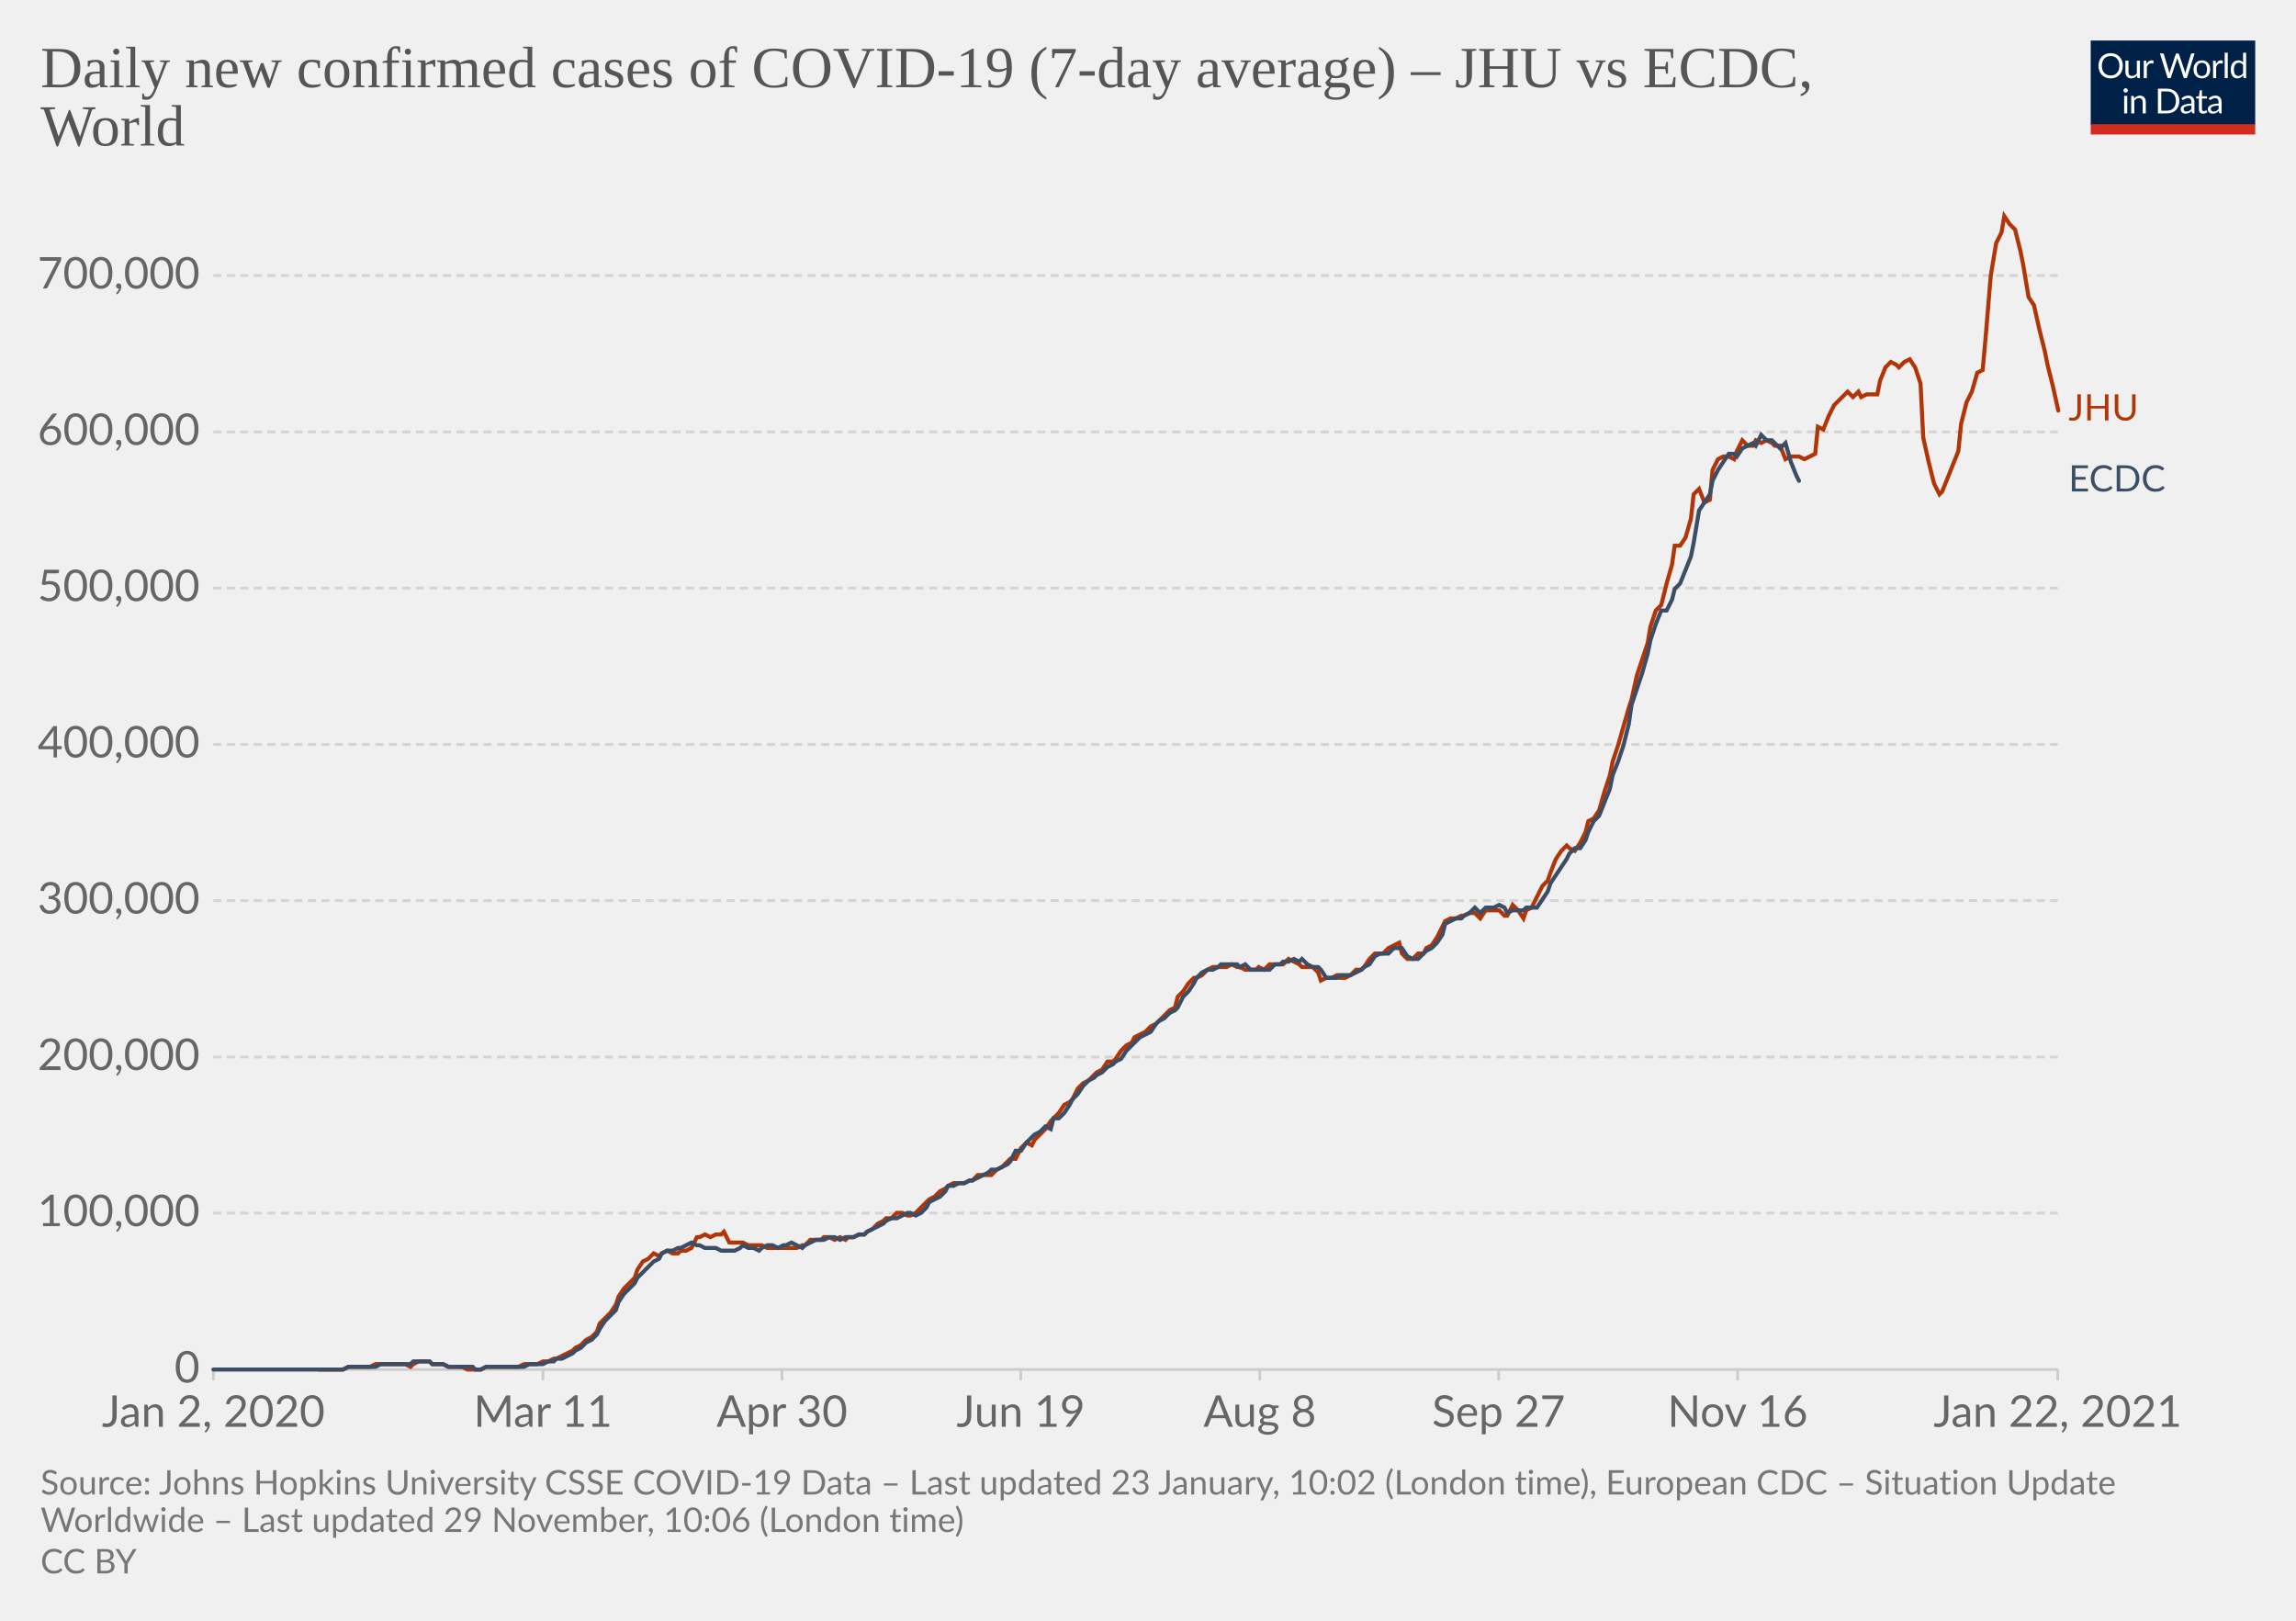
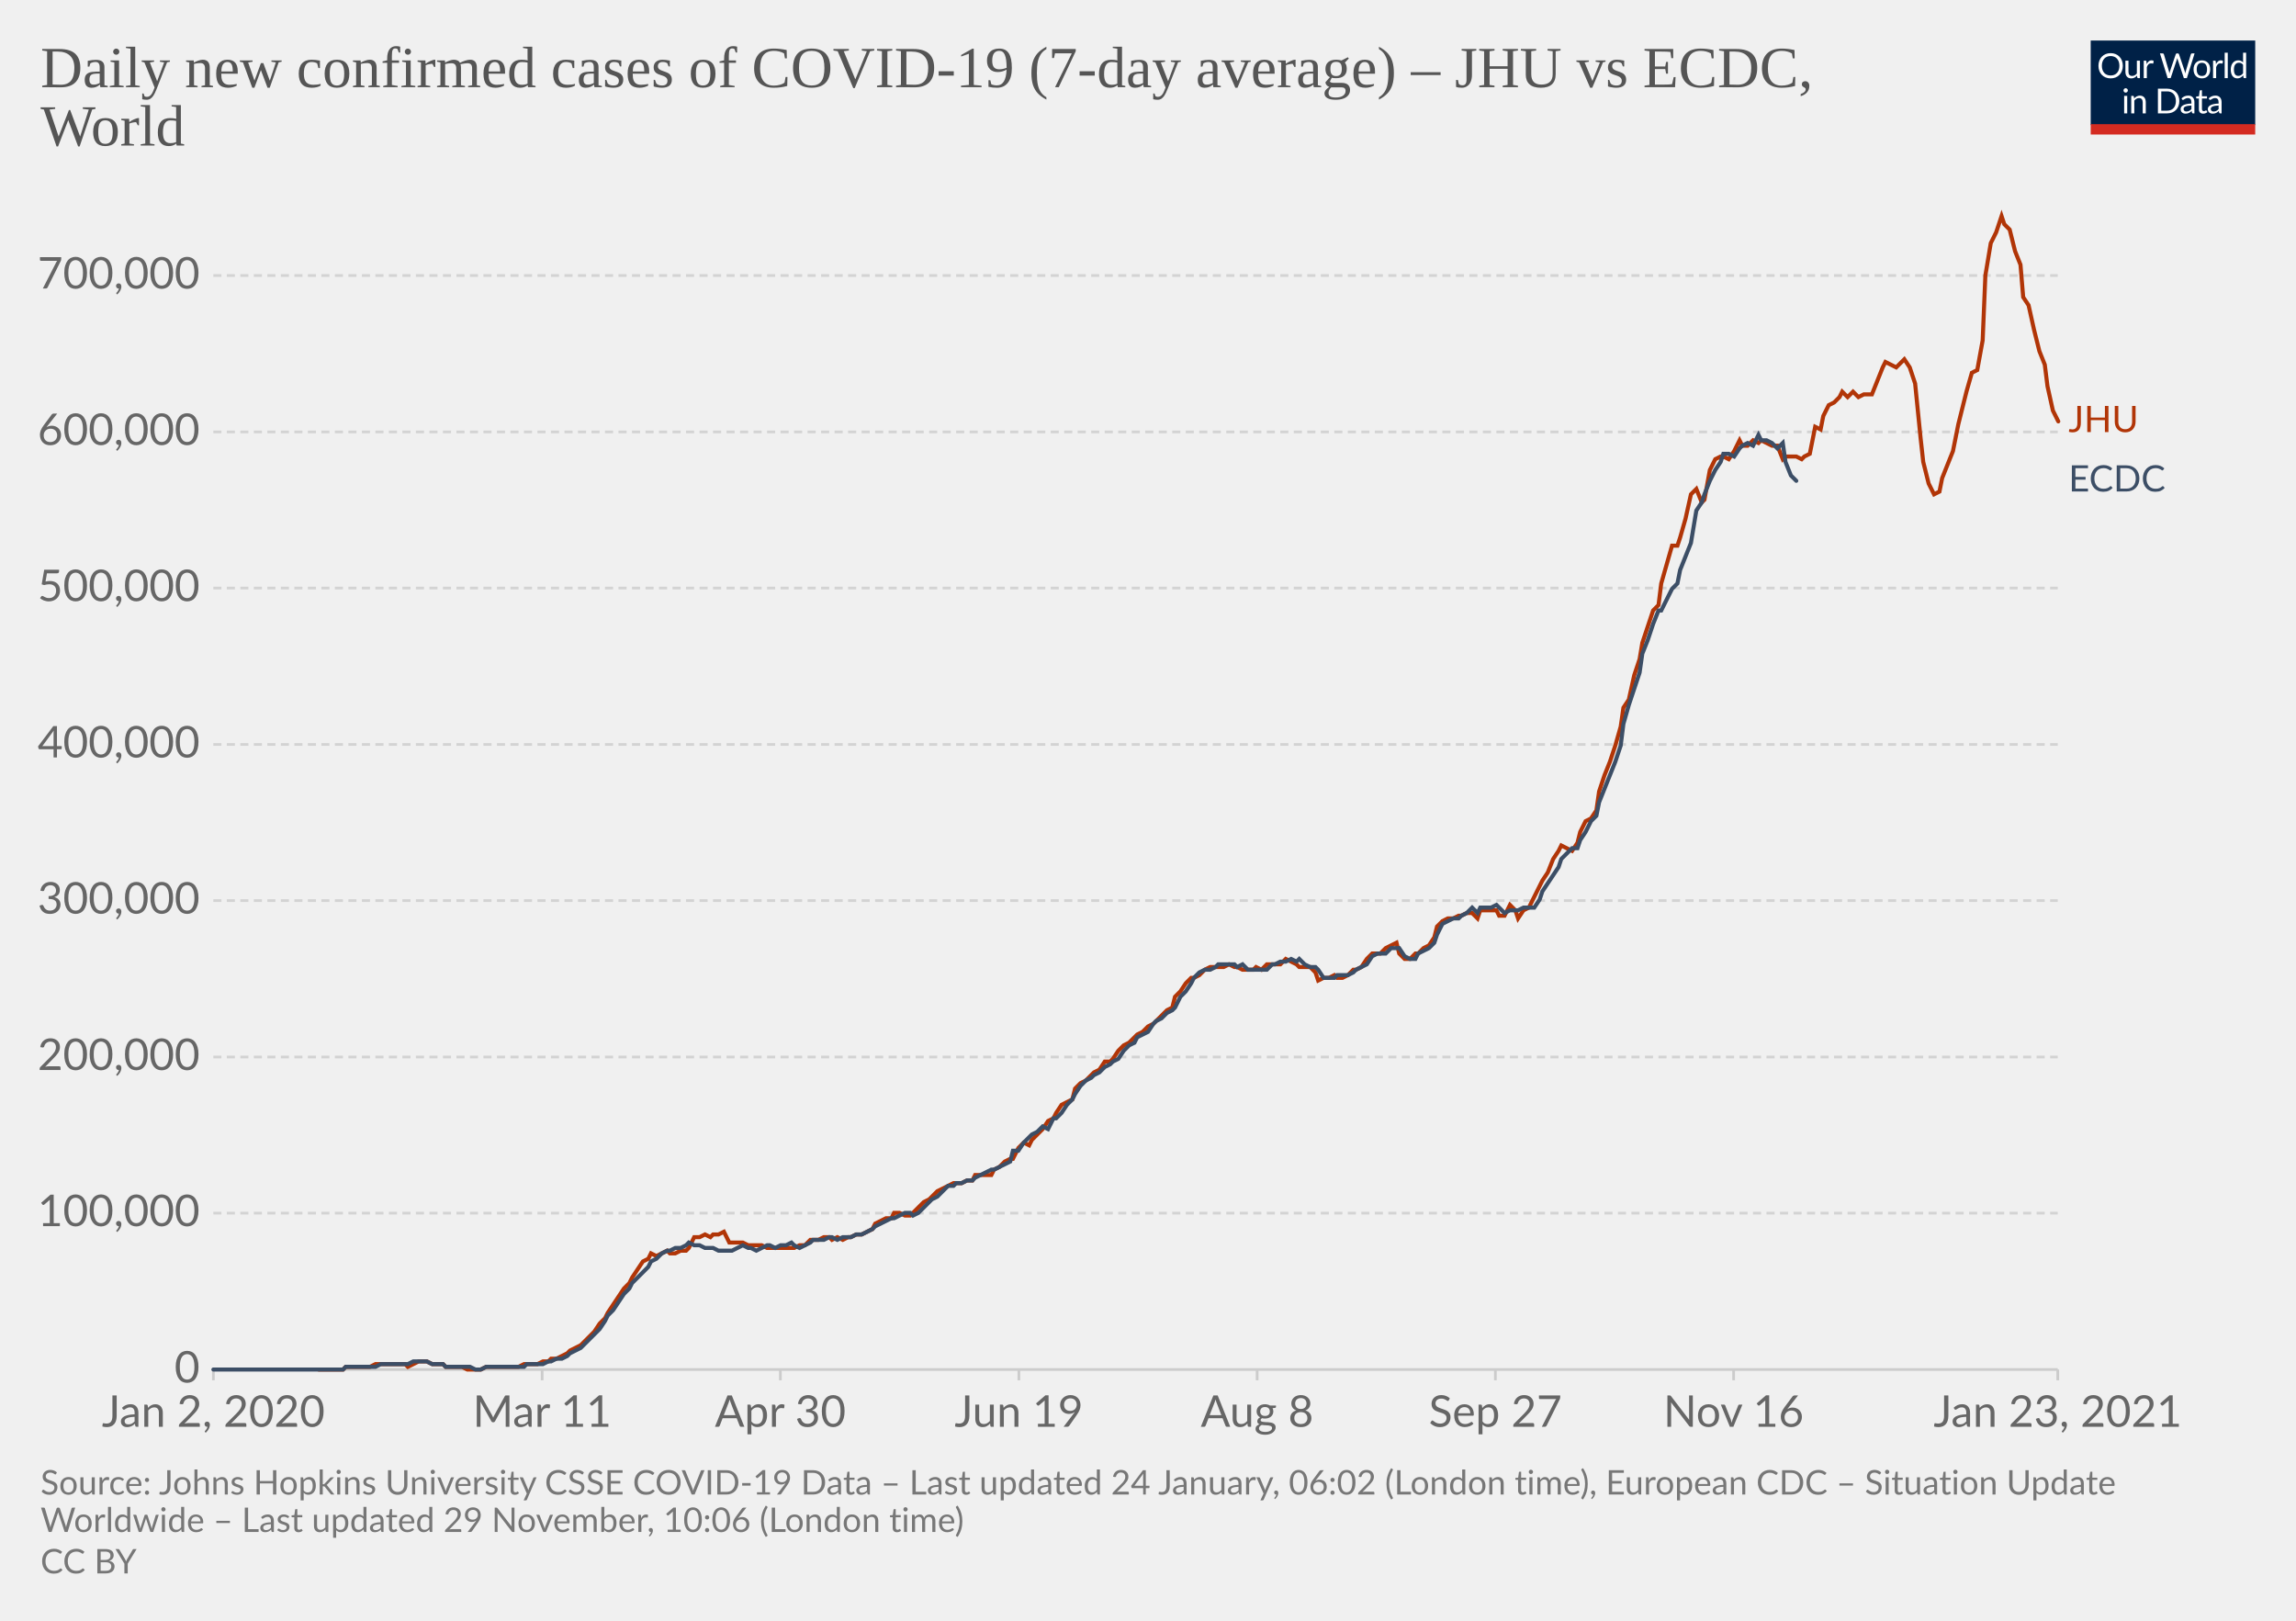
<svg xmlns="http://www.w3.org/2000/svg" version="1.1" style="background-color:#fff;-webkit-font-smoothing:antialiased" width="850" height="600" viewBox="0 0 850 600" font-family="Lato,'Helvetica Neue',Helvetica,Arial,sans-serif" font-size="18" text-rendering="optimizeLegibility">
  <g class="HeaderView">
    <g transform="matrix(.29 0 0 .29 774 15)">
      <svg width="210" height="120" viewBox="0 0 210 120" fill="none">
        <g clip-path="url(#clip0)">
          <path d="M0 0h210v107.89H0V0z" fill="#002147" />
          <path d="M40.98 32.25c0 2.36-.38 4.53-1.12 6.51a14.26 14.26 0 01-8.1 8.4c-1.9.78-4.02 1.17-6.34 1.17a16.6 16.6 0 01-6.33-1.17 14.31 14.31 0 01-8.08-8.4 18.29 18.29 0 01-1.12-6.51c0-2.36.38-4.53 1.12-6.5.75-1.97 1.8-3.67 3.17-5.1a14.32 14.32 0 014.9-3.34c1.92-.8 4.03-1.19 6.34-1.19 2.32 0 4.43.4 6.34 1.19 1.92.8 3.56 1.9 4.93 3.34a14.87 14.87 0 013.17 5.1 18.1 18.1 0 011.12 6.5zm-4.38 0c0-1.94-.26-3.68-.8-5.22a10.91 10.91 0 00-2.24-3.89 9.68 9.68 0 00-3.52-2.46 11.95 11.95 0 00-4.62-.86c-1.68 0-3.21.28-4.6.86a9.88 9.88 0 00-3.54 2.46 10.91 10.91 0 00-2.24 3.9c-.53 1.53-.8 3.27-.8 5.2 0 1.94.27 3.68.8 5.22a11.17 11.17 0 002.24 3.9 10.01 10.01 0 003.55 2.44c1.38.56 2.9.83 4.6.83s3.24-.27 4.61-.83a9.8 9.8 0 003.52-2.44 11.17 11.17 0 002.25-3.9c.53-1.54.8-3.28.8-5.21zm26.22-6.54V48H60.5c-.56 0-.9-.27-1.05-.81l-.31-2.4a12.45 12.45 0 01-3.26 2.6c-1.2.64-2.58.96-4.13.96-1.22 0-2.3-.2-3.24-.6a6.52 6.52 0 01-2.33-1.7 7.37 7.37 0 01-1.43-2.67c-.3-1.04-.46-2.2-.46-3.45V25.7h3.91v14.22c0 1.68.38 2.99 1.15 3.91.77.93 1.96 1.39 3.54 1.39 1.16 0 2.24-.27 3.23-.82a10.42 10.42 0 002.8-2.28V25.7h3.91zm8.61 4.47a9.94 9.94 0 012.6-3.56 5.64 5.64 0 013.76-1.3c.47 0 .92.05 1.34.15.44.1.83.27 1.17.49l-.3 2.92c-.09.37-.3.55-.66.55-.2 0-.5-.04-.9-.13a6.21 6.21 0 00-3.24.18 4.23 4.23 0 00-1.47.92c-.42.4-.81.9-1.17 1.5-.33.58-.64 1.26-.92 2.02V48H67.7V25.71h2.25c.42 0 .72.08.88.25.16.16.27.44.33.83l.26 3.39zm61.16-13.7L122.75 48h-3.82l-7.99-24.05a21.95 21.95 0 01-.42-1.58 38.36 38.36 0 01-.44 1.58L102.05 48h-3.83L88.4 16.47h3.54c.38 0 .7.1.95.29.26.2.43.43.5.73l6.52 21.9.28 1.28.29 1.46.3-1.46.38-1.27 7.41-21.91c.1-.25.26-.48.51-.69.27-.22.58-.33.95-.33h1.23c.38 0 .69.1.92.29a1.77 1.77 0 01.53.73l7.4 21.9a28.4 28.4 0 01.68 2.62 29.52 29.52 0 01.52-2.61l6.54-21.91a1.31 1.31 0 01.48-.7c.27-.21.58-.32.95-.32h3.32zm9.35 8.88c1.63 0 3.1.27 4.4.82a9.43 9.43 0 015.46 5.94c.5 1.4.74 2.98.74 4.73 0 1.76-.25 3.34-.74 4.75a9.43 9.43 0 01-5.46 5.92c-1.3.52-2.77.79-4.4.79-1.64 0-3.12-.27-4.44-.8a9.42 9.42 0 01-3.35-2.3c-.92-1-1.63-2.2-2.13-3.61-.49-1.41-.73-3-.73-4.75s.24-3.33.73-4.73c.5-1.43 1.2-2.64 2.13-3.63a9.4 9.4 0 013.35-2.31c1.32-.55 2.8-.82 4.44-.82zm0 19.89c2.2 0 3.84-.73 4.93-2.2 1.08-1.48 1.63-3.54 1.63-6.18 0-2.66-.55-4.72-1.63-6.2-1.09-1.49-2.73-2.23-4.93-2.23-1.12 0-2.09.2-2.93.57a5.71 5.71 0 00-2.06 1.65 7.5 7.5 0 00-1.24 2.67c-.26 1.04-.4 2.22-.4 3.54 0 2.64.55 4.7 1.64 6.18 1.1 1.47 2.76 2.2 4.99 2.2zm17.97-15.07a9.94 9.94 0 012.6-3.56 5.64 5.64 0 013.76-1.3c.47 0 .91.05 1.34.15.44.1.83.27 1.16.49l-.28 2.92c-.09.37-.31.55-.66.55-.2 0-.5-.04-.9-.13a6.2 6.2 0 00-3.24.18 4.23 4.23 0 00-1.47.92c-.43.4-.82.9-1.17 1.5a13.1 13.1 0 00-.92 2.02V48h-3.94V25.71h2.24c.43 0 .72.08.88.25.17.16.28.44.33.83l.27 3.39zm15.04-14.59V48h-3.92V15.6h3.92zm19.55 15.43a6.22 6.22 0 00-2.38-2.05 6.7 6.7 0 00-2.86-.6c-2.07 0-3.66.75-4.77 2.23-1.12 1.48-1.68 3.6-1.68 6.33 0 1.46.13 2.7.38 3.74a7.29 7.29 0 001.1 2.56 4.35 4.35 0 001.78 1.45c.7.3 1.5.46 2.4.46 1.29 0 2.41-.3 3.36-.88a9.6 9.6 0 002.67-2.49V31.02zm3.91-15.43V48h-2.33c-.56 0-.9-.27-1.06-.81l-.35-2.71a12.13 12.13 0 01-3.25 2.77 8.28 8.28 0 01-4.23 1.06 7.31 7.31 0 01-6.14-2.9c-.73-.96-1.3-2.15-1.69-3.57a18.35 18.35 0 01.07-9.48 11.29 11.29 0 011.89-3.7 8.7 8.7 0 017.06-3.34 7.96 7.96 0 016.12 2.62V15.59h3.91zM46.61 70.71V93H42.7V70.71h3.91zm.84-7c0 .39-.08.75-.24 1.09a2.81 2.81 0 01-1.52 1.47 2.67 2.67 0 01-2.16 0 2.9 2.9 0 01-1.45-1.47 2.67 2.67 0 010-2.16c.15-.35.35-.65.6-.9.25-.27.53-.47.85-.62a2.67 2.67 0 012.16 0c.35.15.65.35.9.62.27.25.47.55.62.9.16.34.24.7.24 1.08zm7.97 10.24c.49-.54 1-1.04 1.54-1.48a9.85 9.85 0 013.66-1.84 8.96 8.96 0 015.43.35c.94.4 1.72.97 2.33 1.71a7.36 7.36 0 011.43 2.67c.32 1.04.49 2.19.49 3.45V93h-3.94V78.81c0-1.69-.4-3-1.17-3.92-.76-.93-1.93-1.4-3.5-1.4a6.6 6.6 0 00-3.25.83c-1 .56-1.92 1.31-2.77 2.27V93h-3.94V70.71h2.35c.56 0 .9.28 1.04.82l.3 2.42zm57.7 3.3c0 2.36-.37 4.5-1.11 6.44a14.3 14.3 0 01-3.17 4.98 14.1 14.1 0 01-4.93 3.2c-1.9.76-4.02 1.13-6.33 1.13H85.8V61.47h11.77c2.31 0 4.42.39 6.33 1.15a13.8 13.8 0 018.1 8.18 17.75 17.75 0 011.12 6.45zm-4.37 0c0-1.94-.26-3.67-.8-5.2a10.94 10.94 0 00-2.23-3.87 9.57 9.57 0 00-3.53-2.42 12.23 12.23 0 00-4.61-.83h-7.5v24.62h7.5c1.7 0 3.24-.28 4.61-.84a9.7 9.7 0 003.53-2.4 10.94 10.94 0 002.24-3.87c.53-1.53.8-3.26.8-5.2zm19.8 5.72c-1.8.06-3.34.2-4.62.44-1.26.22-2.3.51-3.1.88-.8.36-1.37.8-1.74 1.3-.35.5-.53 1.05-.53 1.67 0 .58.1 1.1.3 1.52a3 3 0 00.76 1.05c.34.27.73.46 1.17.6a6.13 6.13 0 001.45.17 7.28 7.28 0 003.5-.81 11.95 11.95 0 002.82-2.2v-4.62zm-12.65-9.11a12.73 12.73 0 013.98-2.66c1.43-.59 3-.88 4.73-.88 1.25 0 2.36.2 3.33.61a6.81 6.81 0 013.94 4.38c.33 1.04.5 2.19.5 3.43V93h-1.74a1.8 1.8 0 01-.88-.18c-.2-.13-.36-.38-.48-.74l-.44-2.12-1.72 1.46a9.48 9.48 0 01-3.74 1.7c-.69.15-1.46.23-2.3.23-.87 0-1.69-.12-2.45-.35a5.34 5.34 0 01-3.34-2.93 6.64 6.64 0 01-.49-2.64c0-.88.25-1.72.73-2.53a6.33 6.33 0 012.35-2.17c1.09-.63 2.5-1.15 4.25-1.54 1.75-.41 3.89-.65 6.42-.7v-1.75c0-1.73-.37-3.03-1.12-3.91-.75-.9-1.84-1.34-3.28-1.34-.97 0-1.78.12-2.44.37-.64.23-1.2.5-1.7.81l-1.23.82c-.33.23-.67.35-1 .35-.27 0-.5-.07-.69-.2a2.1 2.1 0 01-.48-.53l-.7-1.25zm27.67 19.5c-1.76 0-3.12-.5-4.07-1.48-.94-.98-1.41-2.4-1.41-4.25V74h-2.68a.9.9 0 01-.6-.2c-.16-.14-.24-.36-.24-.66v-1.56l3.65-.46.9-6.89a.9.9 0 01.29-.52.88.88 0 01.62-.22H142v7.67h6.44V74H142v13.38c0 .94.22 1.63.68 2.09.45.45 1.04.68 1.76.68a3.21 3.21 0 001.85-.53l.55-.35c.16-.12.3-.18.41-.18.2 0 .4.13.55.38l1.15 1.87a7.45 7.45 0 01-2.44 1.5 8.53 8.53 0 01-2.95.52zm19.68-10.4c-1.8.07-3.34.21-4.62.45-1.26.22-2.3.51-3.1.88-.8.36-1.37.8-1.74 1.3-.35.5-.53 1.05-.53 1.67 0 .58.1 1.1.3 1.52a2.9 2.9 0 00.76 1.05c.34.27.73.46 1.17.6a6.13 6.13 0 001.45.17 7.3 7.3 0 003.5-.81 12.04 12.04 0 002.82-2.2v-4.62zm-12.65-9.1a12.72 12.72 0 013.99-2.66c1.42-.59 3-.88 4.72-.88 1.25 0 2.36.2 3.33.61a6.81 6.81 0 013.94 4.38c.33 1.04.5 2.19.5 3.43V93h-1.74a1.8 1.8 0 01-.88-.18c-.2-.13-.36-.38-.48-.74l-.44-2.12-1.72 1.46a9.48 9.48 0 01-3.74 1.7c-.69.15-1.46.23-2.3.23-.87 0-1.69-.12-2.45-.35a5.33 5.33 0 01-3.34-2.93 6.62 6.62 0 01-.49-2.64c0-.88.25-1.72.73-2.53a6.33 6.33 0 012.35-2.17c1.09-.63 2.5-1.15 4.25-1.54a31.2 31.2 0 016.42-.7v-1.75c0-1.73-.37-3.03-1.12-3.91-.75-.9-1.84-1.34-3.28-1.34-.97 0-1.78.12-2.44.37-.64.23-1.2.5-1.7.81l-1.22.82c-.34.23-.68.35-1.02.35-.26 0-.49-.07-.68-.2a1.88 1.88 0 01-.48-.53l-.7-1.25zM40.98 32.25c0 2.36-.38 4.53-1.12 6.51a14.26 14.26 0 01-8.1 8.4c-1.9.78-4.02 1.17-6.34 1.17a16.6 16.6 0 01-6.33-1.17 14.31 14.31 0 01-8.08-8.4 18.29 18.29 0 01-1.12-6.51c0-2.36.38-4.53 1.12-6.5.75-1.97 1.8-3.67 3.17-5.1a14.32 14.32 0 014.9-3.34c1.92-.8 4.03-1.19 6.34-1.19 2.32 0 4.43.4 6.34 1.19 1.92.8 3.56 1.9 4.93 3.34a14.87 14.87 0 013.17 5.1 18.1 18.1 0 011.12 6.5zm-4.38 0c0-1.94-.26-3.68-.8-5.22a10.91 10.91 0 00-2.24-3.89 9.68 9.68 0 00-3.52-2.46 11.95 11.95 0 00-4.62-.86c-1.68 0-3.21.28-4.6.86a9.88 9.88 0 00-3.54 2.46 10.91 10.91 0 00-2.24 3.9c-.53 1.53-.8 3.27-.8 5.2 0 1.94.27 3.68.8 5.22a11.17 11.17 0 002.24 3.9 10.01 10.01 0 003.55 2.44c1.38.56 2.9.83 4.6.83s3.24-.27 4.61-.83a9.8 9.8 0 003.52-2.44 11.17 11.17 0 002.25-3.9c.53-1.54.8-3.28.8-5.21zm26.22-6.54V48H60.5c-.56 0-.9-.27-1.05-.81l-.31-2.4a12.45 12.45 0 01-3.26 2.6c-1.2.64-2.58.96-4.13.96-1.22 0-2.3-.2-3.24-.6a6.52 6.52 0 01-2.33-1.7 7.37 7.37 0 01-1.43-2.67c-.3-1.04-.46-2.2-.46-3.45V25.7h3.91v14.22c0 1.68.38 2.99 1.15 3.91.77.93 1.96 1.39 3.54 1.39 1.16 0 2.24-.27 3.23-.82a10.42 10.42 0 002.8-2.28V25.7h3.91zm8.61 4.47a9.94 9.94 0 012.6-3.56 5.64 5.64 0 013.76-1.3c.47 0 .92.05 1.34.15.44.1.83.27 1.17.49l-.3 2.92c-.09.37-.3.55-.66.55-.2 0-.5-.04-.9-.13a6.21 6.21 0 00-3.24.18 4.23 4.23 0 00-1.47.92c-.42.4-.81.9-1.17 1.5-.33.58-.64 1.26-.92 2.02V48H67.7V25.71h2.25c.42 0 .72.08.88.25.16.16.27.44.33.83l.26 3.39zm61.16-13.7L122.75 48h-3.82l-7.99-24.05a21.95 21.95 0 01-.42-1.58 38.36 38.36 0 01-.44 1.58L102.05 48h-3.83L88.4 16.47h3.54c.38 0 .7.1.95.29.26.2.43.43.5.73l6.52 21.9.28 1.28.29 1.46.3-1.46.38-1.27 7.41-21.91c.1-.25.26-.48.51-.69.27-.22.58-.33.95-.33h1.23c.38 0 .69.1.92.29a1.77 1.77 0 01.53.73l7.4 21.9a28.4 28.4 0 01.68 2.62 29.52 29.52 0 01.52-2.61l6.54-21.91a1.31 1.31 0 01.48-.7c.27-.21.58-.32.95-.32h3.32zm9.35 8.88c1.63 0 3.1.27 4.4.82a9.43 9.43 0 015.46 5.94c.5 1.4.74 2.98.74 4.73 0 1.76-.25 3.34-.74 4.75a9.43 9.43 0 01-5.46 5.92c-1.3.52-2.77.79-4.4.79-1.64 0-3.12-.27-4.44-.8a9.42 9.42 0 01-3.35-2.3c-.92-1-1.63-2.2-2.13-3.61-.49-1.41-.73-3-.73-4.75s.24-3.33.73-4.73c.5-1.43 1.2-2.64 2.13-3.63a9.4 9.4 0 013.35-2.31c1.32-.55 2.8-.82 4.44-.82zm0 19.89c2.2 0 3.84-.73 4.93-2.2 1.08-1.48 1.63-3.54 1.63-6.18 0-2.66-.55-4.72-1.63-6.2-1.09-1.49-2.73-2.23-4.93-2.23-1.12 0-2.09.2-2.93.57a5.71 5.71 0 00-2.06 1.65 7.5 7.5 0 00-1.24 2.67c-.26 1.04-.4 2.22-.4 3.54 0 2.64.55 4.7 1.64 6.18 1.1 1.47 2.76 2.2 4.99 2.2zm17.97-15.07a9.94 9.94 0 012.6-3.56 5.64 5.64 0 013.76-1.3c.47 0 .91.05 1.34.15.44.1.83.27 1.16.49l-.28 2.92c-.09.37-.31.55-.66.55-.2 0-.5-.04-.9-.13a6.2 6.2 0 00-3.24.18 4.23 4.23 0 00-1.47.92c-.43.4-.82.9-1.17 1.5a13.1 13.1 0 00-.92 2.02V48h-3.94V25.71h2.24c.43 0 .72.08.88.25.17.16.28.44.33.83l.27 3.39zm15.04-14.59V48h-3.92V15.6h3.92zm19.55 15.43a6.22 6.22 0 00-2.38-2.05 6.7 6.7 0 00-2.86-.6c-2.07 0-3.66.75-4.77 2.23-1.12 1.48-1.68 3.6-1.68 6.33 0 1.46.13 2.7.38 3.74a7.29 7.29 0 001.1 2.56 4.35 4.35 0 001.78 1.45c.7.3 1.5.46 2.4.46 1.29 0 2.41-.3 3.36-.88a9.6 9.6 0 002.67-2.49V31.02zm3.91-15.43V48h-2.33c-.56 0-.9-.27-1.06-.81l-.35-2.71a12.13 12.13 0 01-3.25 2.77 8.28 8.28 0 01-4.23 1.06 7.31 7.31 0 01-6.14-2.9c-.73-.96-1.3-2.15-1.69-3.57a18.35 18.35 0 01.07-9.48 11.29 11.29 0 011.89-3.7 8.7 8.7 0 017.06-3.34 7.96 7.96 0 016.12 2.62V15.59h3.91zM46.61 70.71V93H42.7V70.71h3.91zm.84-7c0 .39-.08.75-.24 1.09a2.81 2.81 0 01-1.52 1.47 2.67 2.67 0 01-2.16 0 2.9 2.9 0 01-1.45-1.47 2.67 2.67 0 010-2.16c.15-.35.35-.65.6-.9.25-.27.53-.47.85-.62a2.67 2.67 0 012.16 0c.35.15.65.35.9.62.27.25.47.55.62.9.16.34.24.7.24 1.08zm7.97 10.24c.49-.54 1-1.04 1.54-1.48a9.85 9.85 0 013.66-1.84 8.96 8.96 0 015.43.35c.94.4 1.72.97 2.33 1.71a7.36 7.36 0 011.43 2.67c.32 1.04.49 2.19.49 3.45V93h-3.94V78.81c0-1.69-.4-3-1.17-3.92-.76-.93-1.93-1.4-3.5-1.4a6.6 6.6 0 00-3.25.83c-1 .56-1.92 1.31-2.77 2.27V93h-3.94V70.71h2.35c.56 0 .9.28 1.04.82l.3 2.42zm57.7 3.3c0 2.36-.37 4.5-1.11 6.44a14.3 14.3 0 01-3.17 4.98 14.1 14.1 0 01-4.93 3.2c-1.9.76-4.02 1.13-6.33 1.13H85.8V61.47h11.77c2.31 0 4.42.39 6.33 1.15a13.8 13.8 0 018.1 8.18 17.75 17.75 0 011.12 6.45zm-4.37 0c0-1.94-.26-3.67-.8-5.2a10.94 10.94 0 00-2.23-3.87 9.57 9.57 0 00-3.53-2.42 12.23 12.23 0 00-4.61-.83h-7.5v24.62h7.5c1.7 0 3.24-.28 4.61-.84a9.7 9.7 0 003.53-2.4 10.94 10.94 0 002.24-3.87c.53-1.53.8-3.26.8-5.2zm19.8 5.72c-1.8.06-3.34.2-4.62.44-1.26.22-2.3.51-3.1.88-.8.36-1.37.8-1.74 1.3-.35.5-.53 1.05-.53 1.67 0 .58.1 1.1.3 1.52a3 3 0 00.76 1.05c.34.27.73.46 1.17.6a6.13 6.13 0 001.45.17 7.28 7.28 0 003.5-.81 11.95 11.95 0 002.82-2.2v-4.62zm-12.65-9.11a12.73 12.73 0 013.98-2.66c1.43-.59 3-.88 4.73-.88 1.25 0 2.36.2 3.33.61a6.81 6.81 0 013.94 4.38c.33 1.04.5 2.19.5 3.43V93h-1.74a1.8 1.8 0 01-.88-.18c-.2-.13-.36-.38-.48-.74l-.44-2.12-1.72 1.46a9.48 9.48 0 01-3.74 1.7c-.69.15-1.46.23-2.3.23-.87 0-1.69-.12-2.45-.35a5.34 5.34 0 01-3.34-2.93 6.64 6.64 0 01-.49-2.64c0-.88.25-1.72.73-2.53a6.33 6.33 0 012.35-2.17c1.09-.63 2.5-1.15 4.25-1.54 1.75-.41 3.89-.65 6.42-.7v-1.75c0-1.73-.37-3.03-1.12-3.91-.75-.9-1.84-1.34-3.28-1.34-.97 0-1.78.12-2.44.37-.64.23-1.2.5-1.7.81l-1.23.82c-.33.23-.67.35-1 .35-.27 0-.5-.07-.69-.2a2.1 2.1 0 01-.48-.53l-.7-1.25zm27.67 19.5c-1.76 0-3.12-.5-4.07-1.48-.94-.98-1.41-2.4-1.41-4.25V74h-2.68a.9.9 0 01-.6-.2c-.16-.14-.24-.36-.24-.66v-1.56l3.65-.46.9-6.89a.9.9 0 01.29-.52.88.88 0 01.62-.22H142v7.67h6.44V74H142v13.38c0 .94.22 1.63.68 2.09.45.45 1.04.68 1.76.68a3.21 3.21 0 001.85-.53l.55-.35c.16-.12.3-.18.41-.18.2 0 .4.13.55.38l1.15 1.87a7.45 7.45 0 01-2.44 1.5 8.53 8.53 0 01-2.95.52zm19.68-10.4c-1.8.07-3.34.21-4.62.45-1.26.22-2.3.51-3.1.88-.8.36-1.37.8-1.74 1.3-.35.5-.53 1.05-.53 1.67 0 .58.1 1.1.3 1.52a2.9 2.9 0 00.76 1.05c.34.27.73.46 1.17.6a6.13 6.13 0 001.45.17 7.3 7.3 0 003.5-.81 12.04 12.04 0 002.82-2.2v-4.62zm-12.65-9.1a12.72 12.72 0 013.99-2.66c1.42-.59 3-.88 4.72-.88 1.25 0 2.36.2 3.33.61a6.81 6.81 0 013.94 4.38c.33 1.04.5 2.19.5 3.43V93h-1.74a1.8 1.8 0 01-.88-.18c-.2-.13-.36-.38-.48-.74l-.44-2.12-1.72 1.46a9.48 9.48 0 01-3.74 1.7c-.69.15-1.46.23-2.3.23-.87 0-1.69-.12-2.45-.35a5.33 5.33 0 01-3.34-2.93 6.62 6.62 0 01-.49-2.64c0-.88.25-1.72.73-2.53a6.33 6.33 0 012.35-2.17c1.09-.63 2.5-1.15 4.25-1.54a31.2 31.2 0 016.42-.7v-1.75c0-1.73-.37-3.03-1.12-3.91-.75-.9-1.84-1.34-3.28-1.34-.97 0-1.78.12-2.44.37-.64.23-1.2.5-1.7.81l-1.22.82c-.34.23-.68.35-1.02.35-.26 0-.49-.07-.68-.2a1.88 1.88 0 01-.48-.53l-.7-1.25zM40.98 32.25c0 2.36-.38 4.53-1.12 6.51a14.26 14.26 0 01-8.1 8.4c-1.9.78-4.02 1.17-6.34 1.17a16.6 16.6 0 01-6.33-1.17 14.31 14.31 0 01-8.08-8.4 18.29 18.29 0 01-1.12-6.51c0-2.36.38-4.53 1.12-6.5.75-1.97 1.8-3.67 3.17-5.1a14.32 14.32 0 014.9-3.34c1.92-.8 4.03-1.19 6.34-1.19 2.32 0 4.43.4 6.34 1.19 1.92.8 3.56 1.9 4.93 3.34a14.87 14.87 0 013.17 5.1 18.1 18.1 0 011.12 6.5zm-4.38 0c0-1.94-.26-3.68-.8-5.22a10.91 10.91 0 00-2.24-3.89 9.68 9.68 0 00-3.52-2.46 11.95 11.95 0 00-4.62-.86c-1.68 0-3.21.28-4.6.86a9.88 9.88 0 00-3.54 2.46 10.91 10.91 0 00-2.24 3.9c-.53 1.53-.8 3.27-.8 5.2 0 1.94.27 3.68.8 5.22a11.17 11.17 0 002.24 3.9 10.01 10.01 0 003.55 2.44c1.38.56 2.9.83 4.6.83s3.24-.27 4.61-.83a9.8 9.8 0 003.52-2.44 11.17 11.17 0 002.25-3.9c.53-1.54.8-3.28.8-5.21zm26.22-6.54V48H60.5c-.56 0-.9-.27-1.05-.81l-.31-2.4a12.45 12.45 0 01-3.26 2.6c-1.2.64-2.58.96-4.13.96-1.22 0-2.3-.2-3.24-.6a6.52 6.52 0 01-2.33-1.7 7.37 7.37 0 01-1.43-2.67c-.3-1.04-.46-2.2-.46-3.45V25.7h3.91v14.22c0 1.68.38 2.99 1.15 3.91.77.93 1.96 1.39 3.54 1.39 1.16 0 2.24-.27 3.23-.82a10.42 10.42 0 002.8-2.28V25.7h3.91zm8.61 4.47a9.94 9.94 0 012.6-3.56 5.64 5.64 0 013.76-1.3c.47 0 .92.05 1.34.15.44.1.83.27 1.17.49l-.3 2.92c-.09.37-.3.55-.66.55-.2 0-.5-.04-.9-.13a6.21 6.21 0 00-3.24.18 4.23 4.23 0 00-1.47.92c-.42.4-.81.9-1.17 1.5-.33.58-.64 1.26-.92 2.02V48H67.7V25.71h2.25c.42 0 .72.08.88.25.16.16.27.44.33.83l.26 3.39zm61.16-13.7L122.75 48h-3.82l-7.99-24.05a21.95 21.95 0 01-.42-1.58 38.36 38.36 0 01-.44 1.58L102.05 48h-3.83L88.4 16.47h3.54c.38 0 .7.1.95.29.26.2.43.43.5.73l6.52 21.9.28 1.28.29 1.46.3-1.46.38-1.27 7.41-21.91c.1-.25.26-.48.51-.69.27-.22.58-.33.95-.33h1.23c.38 0 .69.1.92.29a1.77 1.77 0 01.53.73l7.4 21.9a28.4 28.4 0 01.68 2.62 29.52 29.52 0 01.52-2.61l6.54-21.91a1.31 1.31 0 01.48-.7c.27-.21.58-.32.95-.32h3.32zm9.35 8.88c1.63 0 3.1.27 4.4.82a9.43 9.43 0 015.46 5.94c.5 1.4.74 2.98.74 4.73 0 1.76-.25 3.34-.74 4.75a9.43 9.43 0 01-5.46 5.92c-1.3.52-2.77.79-4.4.79-1.64 0-3.12-.27-4.44-.8a9.42 9.42 0 01-3.35-2.3c-.92-1-1.63-2.2-2.13-3.61-.49-1.41-.73-3-.73-4.75s.24-3.33.73-4.73c.5-1.43 1.2-2.64 2.13-3.63a9.4 9.4 0 013.35-2.31c1.32-.55 2.8-.82 4.44-.82zm0 19.89c2.2 0 3.84-.73 4.93-2.2 1.08-1.48 1.63-3.54 1.63-6.18 0-2.66-.55-4.72-1.63-6.2-1.09-1.49-2.73-2.23-4.93-2.23-1.12 0-2.09.2-2.93.57a5.71 5.71 0 00-2.06 1.65 7.5 7.5 0 00-1.24 2.67c-.26 1.04-.4 2.22-.4 3.54 0 2.64.55 4.7 1.64 6.18 1.1 1.47 2.76 2.2 4.99 2.2zm17.97-15.07a9.94 9.94 0 012.6-3.56 5.64 5.64 0 013.76-1.3c.47 0 .91.05 1.34.15.44.1.83.27 1.16.49l-.28 2.92c-.09.37-.31.55-.66.55-.2 0-.5-.04-.9-.13a6.2 6.2 0 00-3.24.18 4.23 4.23 0 00-1.47.92c-.43.4-.82.9-1.17 1.5a13.1 13.1 0 00-.92 2.02V48h-3.94V25.71h2.24c.43 0 .72.08.88.25.17.16.28.44.33.83l.27 3.39zm15.04-14.59V48h-3.92V15.6h3.92zm19.55 15.43a6.22 6.22 0 00-2.38-2.05 6.7 6.7 0 00-2.86-.6c-2.07 0-3.66.75-4.77 2.23-1.12 1.48-1.68 3.6-1.68 6.33 0 1.46.13 2.7.38 3.74a7.29 7.29 0 001.1 2.56 4.35 4.35 0 001.78 1.45c.7.3 1.5.46 2.4.46 1.29 0 2.41-.3 3.36-.88a9.6 9.6 0 002.67-2.49V31.02zm3.91-15.43V48h-2.33c-.56 0-.9-.27-1.06-.81l-.35-2.71a12.13 12.13 0 01-3.25 2.77 8.28 8.28 0 01-4.23 1.06 7.31 7.31 0 01-6.14-2.9c-.73-.96-1.3-2.15-1.69-3.57a18.35 18.35 0 01.07-9.48 11.29 11.29 0 011.89-3.7 8.7 8.7 0 017.06-3.34 7.96 7.96 0 016.12 2.62V15.59h3.91zM46.61 70.71V93H42.7V70.71h3.91zm.84-7c0 .39-.08.75-.24 1.09a2.81 2.81 0 01-1.52 1.47 2.67 2.67 0 01-2.16 0 2.9 2.9 0 01-1.45-1.47 2.67 2.67 0 010-2.16c.15-.35.35-.65.6-.9.25-.27.53-.47.85-.62a2.67 2.67 0 012.16 0c.35.15.65.35.9.62.27.25.47.55.62.9.16.34.24.7.24 1.08zm7.97 10.24c.49-.54 1-1.04 1.54-1.48a9.85 9.85 0 013.66-1.84 8.96 8.96 0 015.43.35c.94.4 1.72.97 2.33 1.71a7.36 7.36 0 011.43 2.67c.32 1.04.49 2.19.49 3.45V93h-3.94V78.81c0-1.69-.4-3-1.17-3.92-.76-.93-1.93-1.4-3.5-1.4a6.6 6.6 0 00-3.25.83c-1 .56-1.92 1.31-2.77 2.27V93h-3.94V70.71h2.35c.56 0 .9.28 1.04.82l.3 2.42zm57.7 3.3c0 2.36-.37 4.5-1.11 6.44a14.3 14.3 0 01-3.17 4.98 14.1 14.1 0 01-4.93 3.2c-1.9.76-4.02 1.13-6.33 1.13H85.8V61.47h11.77c2.31 0 4.42.39 6.33 1.15a13.8 13.8 0 018.1 8.18 17.75 17.75 0 011.12 6.45zm-4.37 0c0-1.94-.26-3.67-.8-5.2a10.94 10.94 0 00-2.23-3.87 9.57 9.57 0 00-3.53-2.42 12.23 12.23 0 00-4.61-.83h-7.5v24.62h7.5c1.7 0 3.24-.28 4.61-.84a9.7 9.7 0 003.53-2.4 10.94 10.94 0 002.24-3.87c.53-1.53.8-3.26.8-5.2zm19.8 5.72c-1.8.06-3.34.2-4.62.44-1.26.22-2.3.51-3.1.88-.8.36-1.37.8-1.74 1.3-.35.5-.53 1.05-.53 1.67 0 .58.1 1.1.3 1.52a3 3 0 00.76 1.05c.34.27.73.46 1.17.6a6.13 6.13 0 001.45.17 7.28 7.28 0 003.5-.81 11.95 11.95 0 002.82-2.2v-4.62zm-12.65-9.11a12.73 12.73 0 013.98-2.66c1.43-.59 3-.88 4.73-.88 1.25 0 2.36.2 3.33.61a6.81 6.81 0 013.94 4.38c.33 1.04.5 2.19.5 3.43V93h-1.74a1.8 1.8 0 01-.88-.18c-.2-.13-.36-.38-.48-.74l-.44-2.12-1.72 1.46a9.48 9.48 0 01-3.74 1.7c-.69.15-1.46.23-2.3.23-.87 0-1.69-.12-2.45-.35a5.34 5.34 0 01-3.34-2.93 6.64 6.64 0 01-.49-2.64c0-.88.25-1.72.73-2.53a6.33 6.33 0 012.35-2.17c1.09-.63 2.5-1.15 4.25-1.54 1.75-.41 3.89-.65 6.42-.7v-1.75c0-1.73-.37-3.03-1.12-3.91-.75-.9-1.84-1.34-3.28-1.34-.97 0-1.78.12-2.44.37-.64.23-1.2.5-1.7.81l-1.23.82c-.33.23-.67.35-1 .35-.27 0-.5-.07-.69-.2a2.1 2.1 0 01-.48-.53l-.7-1.25zm27.67 19.5c-1.76 0-3.12-.5-4.07-1.48-.94-.98-1.41-2.4-1.41-4.25V74h-2.68a.9.9 0 01-.6-.2c-.16-.14-.24-.36-.24-.66v-1.56l3.65-.46.9-6.89a.9.9 0 01.29-.52.88.88 0 01.62-.22H142v7.67h6.44V74H142v13.38c0 .94.22 1.63.68 2.09.45.45 1.04.68 1.76.68a3.21 3.21 0 001.85-.53l.55-.35c.16-.12.3-.18.41-.18.2 0 .4.13.55.38l1.15 1.87a7.45 7.45 0 01-2.44 1.5 8.53 8.53 0 01-2.95.52zm19.68-10.4c-1.8.07-3.34.21-4.62.45-1.26.22-2.3.51-3.1.88-.8.36-1.37.8-1.74 1.3-.35.5-.53 1.05-.53 1.67 0 .58.1 1.1.3 1.52a2.9 2.9 0 00.76 1.05c.34.27.73.46 1.17.6a6.13 6.13 0 001.45.17 7.3 7.3 0 003.5-.81 12.04 12.04 0 002.82-2.2v-4.62zm-12.65-9.1a12.72 12.72 0 013.99-2.66c1.42-.59 3-.88 4.72-.88 1.25 0 2.36.2 3.33.61a6.81 6.81 0 013.94 4.38c.33 1.04.5 2.19.5 3.43V93h-1.74a1.8 1.8 0 01-.88-.18c-.2-.13-.36-.38-.48-.74l-.44-2.12-1.72 1.46a9.48 9.48 0 01-3.74 1.7c-.69.15-1.46.23-2.3.23-.87 0-1.69-.12-2.45-.35a5.33 5.33 0 01-3.34-2.93 6.62 6.62 0 01-.49-2.64c0-.88.25-1.72.73-2.53a6.33 6.33 0 012.35-2.17c1.09-.63 2.5-1.15 4.25-1.54a31.2 31.2 0 016.42-.7v-1.75c0-1.73-.37-3.03-1.12-3.91-.75-.9-1.84-1.34-3.28-1.34-.97 0-1.78.12-2.44.37-.64.23-1.2.5-1.7.81l-1.22.82c-.34.23-.68.35-1.02.35-.26 0-.49-.07-.68-.2a1.88 1.88 0 01-.48-.53l-.7-1.25z" fill="#fff" />
          <path fill="#D42B21" d="M0 106.79h210V120H0z" />
        </g>
        <defs>
          <clipPath id="clip0">
            <path fill="#fff" d="M0 0h210v120H0z" />
          </clipPath>
        </defs>
      </svg>
    </g>
    <a href="https://ourworldindata.org/grapher/daily-covid-cases-jhu-ecdc?tab=chart&amp;stackMode=absolute&amp;region=World" target="_blank" rel="noopener" font-family="&quot;Playfair Display&quot;,Georgia,&quot;Times New Roman&quot;,serif">
      <text font-size="21.6" x="15" y="32.3" fill="#555">
        <tspan x="15" y="32.28">Daily new confirmed cases of COVID-19 (7-day average) – JHU vs ECDC,</tspan>
        <tspan x="15" y="53.88">World</tspan>
      </text>
    </a>
  </g>
  <g class="LineChart">
    <defs>
      <clipPath id="a">
        <path d="M68.97 0h830v896.4h-830z" />
      </clipPath>
    </defs>
    <g class="DualAxisView">
      <g class="HorizontalAxis">
-         <path stroke="#ccc" d="M79 507v4M201 507v4M289.5 507v4M377.9 507v4M466.4 507v4M554.8 507v4M643.3 507v4M761.8 507v4" />
+         <path stroke="#ccc" d="M79 507v4M200.7 507v4M288.9 507v4M377.2 507v4M465.4 507v4M553.6 507v4M641.8 507v4M761.8 507v4" />
        <text x="79" y="528.2" fill="#666" text-anchor="middle" font-size="16.2">Jan 2, 2020</text>
-         <text x="201" y="528.2" fill="#666" text-anchor="middle" font-size="16.2">Mar 11</text>
-         <text x="289.5" y="528.2" fill="#666" text-anchor="middle" font-size="16.2">Apr 30</text>
-         <text x="377.9" y="528.2" fill="#666" text-anchor="middle" font-size="16.2">Jun 19</text>
-         <text x="466.4" y="528.2" fill="#666" text-anchor="middle" font-size="16.2">Aug 8</text>
-         <text x="554.8" y="528.2" fill="#666" text-anchor="middle" font-size="16.2">Sep 27</text>
-         <text x="643.3" y="528.2" fill="#666" text-anchor="middle" font-size="16.2">Nov 16</text>
-         <text x="761.8" y="528.2" fill="#666" text-anchor="middle" font-size="16.2">Jan 22, 2021</text>
+         <text x="200.7" y="528.2" fill="#666" text-anchor="middle" font-size="16.2">Mar 11</text>
+         <text x="288.9" y="528.2" fill="#666" text-anchor="middle" font-size="16.2">Apr 30</text>
+         <text x="377.2" y="528.2" fill="#666" text-anchor="middle" font-size="16.2">Jun 19</text>
+         <text x="465.4" y="528.2" fill="#666" text-anchor="middle" font-size="16.2">Aug 8</text>
+         <text x="553.6" y="528.2" fill="#666" text-anchor="middle" font-size="16.2">Sep 27</text>
+         <text x="641.8" y="528.2" fill="#666" text-anchor="middle" font-size="16.2">Nov 16</text>
+         <text x="761.8" y="528.2" fill="#666" text-anchor="middle" font-size="16.2">Jan 23, 2021</text>
      </g>
      <g class="VerticalAxis" fill="#666" dominant-baseline="middle" text-anchor="end" font-size="16.2">
        <text x="73.97" y="507">0</text>
        <text x="73.97" y="449.1">100,000</text>
        <text x="73.97" y="391.3">200,000</text>
        <text x="73.97" y="333.4">300,000</text>
        <text x="73.97" y="275.6">400,000</text>
        <text x="73.97" y="217.7">500,000</text>
        <text x="73.97" y="159.9">600,000</text>
        <text x="73.97" y="102">700,000</text>
      </g>
      <g class="AxisGridLines horizontalLines">
        <path stroke="#ccc" d="M78.97 507h682.82" />
        <path stroke="#d3d3d3" stroke-dasharray="3,2" d="M78.97 449.1h682.82M78.97 391.3h682.82M78.97 333.4h682.82M78.97 275.6h682.82M78.97 217.7h682.82M78.97 159.9h682.82M78.97 102h682.82" />
      </g>
    </g>
    <g clip-path="url(#a)">
      <g class="LineLabels" cursor="default">
        <g class="legendMark">
-           <text font-size="13.5" x="765.8" y="155.7" fill="#B13507">
-             <tspan x="765.79" y="155.65">JHU</tspan>
+           <text font-size="13.5" x="765.8" y="160" fill="#B13507">
+             <tspan x="765.79" y="159.95">JHU</tspan>
          </text>
        </g>
        <g class="legendMark">
          <text font-size="13.5" x="765.8" y="182" fill="#3C4E66">
            <tspan x="765.79" y="181.95">ECDC</tspan>
          </text>
        </g>
      </g>
      <g class="Lines">
        <g class="key-World_0">
-           <path stroke="#B13507" stroke-linecap="round" d="M118 507h9l2-1h8l2-1h11l2 1 1-1 2-1h4l1 1h4l2 1h5l2 1h5l2-1h12l2-1h5l2-1h2l2-1h1l2-1 2-1 2-1 1-1 2-1 2-2 2-1 2-2 1-3 2-2 2-2 2-3 1-3 2-3 2-2 2-2 1-3 2-3 2-1 2-2 2 1 1-1 2-1 2 1h2l1-1h2l2-1 2-4h1l2-1 2 1 2-1h2l1-1 2 4h5l2 1h5l2 1h11l2-1h1l2-2h4l1-1h2l2 1 2-1 2 1 1-1h2l2-1h2l1-1 2-1 2-2 2-1 1-1h2l2-2h2l2 1h1l2-1 2-2 2-2 1-1 2-1 2-2 2-1 1-1 2-1h4l2-1h1l2-2h5l2-2 2-1 2-2 1-1h2l2-4 2-2 2 1 1-2 2-2 2-2 2-3 1-1 2-2 2-3 2-1 1-1 2-4 2-2 2-1 2-2 1-1 2-1 2-3h2l1-1 2-3 2-2 2-1 1-2 2-1 2-1 2-2 2-1 1-1 2-2 2-2 2-1 1-4 2-2 2-3 2-2h1l2-1 2-2 2-1h5l2-1 2 1h1l2 1h4l1-1 2 1 2-2h5l2-2 2 1 2 1 1 1h4l2 2 1 3 2-1h2l2-1 1 1h2l2-1 2-2h2l1-1 2-3 2-2h3l2-2 2-1 2-1 1 4 2 2h2l2-2h2l1-2 2-1 2-3 2-4 1-2 2-1h2l2-1h1l2-1h2l2 2 2-3h5l2 2h1l2-4 2 2 2 3 1-3 2-1 2-4 2-4 2-2 1-3 2-5 2-3 2-2 1 1 2 1 2-3 2-4 1-4 2-1 2-3 2-7 2-6 1-5 2-6 2-7 2-7 1-3 2-9 2-6 2-6 1-6 2-6 2-2 2-8 2-7 1-7h2l2-3 2-7 1-9 2-2 2 5 2-1 1-11 2-4 2-1h2l2 1 1-3 2-4 2 2h2l1-2 2 1 2-1 2 1 1 1h2l2 5 2-1h3l2 1 2-1 2-1 1-10 2 1 2-5 2-4 1-1 2-2 2-2 2 2 2-2 1 2 2-1h4l1-5 2-5 2-2 2 1 1 1 2-2 2-1 2 3 2 6 1 20 2 9 2 8 2 4 1-1 2-5 2-5 2-5 1-10 2-8 2-4 2-7 2-1 1-11 2-24 2-12 2-4 1-6 2 3 2 2 2 8 1 5 2 12 2 3 2 9 2 8 1 5 2 8 2 9" fill="none" stroke-width="1.5" />
+           <path stroke="#B13507" stroke-linecap="round" d="M118 507h9l1-1h9l2-1h11l1 1 2-1 2-1h3l2 1h4l1 1h6l2 1h5l2-1h12l2-1h5l2-1h2l1-1h2l2-1 2-1 1-1 2-1 2-1 2-2 1-1 2-2 2-3 2-2 1-2 2-3 2-3 2-3 2-2 1-2 2-3 2-3 2-1 1-2 2 1 2-1 2-1 1 1h2l2-1h2l1-1 2-4h2l2-1 2 1 1-1h2l2-1 2 4h5l2 1h5l2 1h10l2-1h2l2-2h3l2-1h2l1 1 2-1 2 1 2-1h1l2-1h2l2-1 2-1 1-2 2-1 2-1h2l1-2h2l2 1h2l1-1 2-2 2-2 2-1 1-1 2-2 2-1 2-1 2-1h3l2-1h2l1-2h6l1-2 2-1 2-2 2-1h1l2-4 2-2 2 1 1-2 2-2 2-2 2-3 2-1 1-2 2-3 2-1 2-1 1-4 2-2 2-1 2-2 1-1 2-1 2-3h2l1-1 2-3 2-2 2-1 2-2 1-1 2-1 2-2 2-1 1-1 2-2 2-2 2-1 1-4 2-2 2-3 2-2h1l2-1 2-2 2-1h5l2-1 2 1h1l2 1h4l1-1 2 1 2-2h5l2-2 2 1 2 1 1 1h4l2 2 1 3 2-1h2l2-1 1 1h2l2-1 2-2h1l2-1 2-3 2-2h3l2-2 2-1 2-1 1 4 2 2h2l2-2h1l2-2 2-1 2-3 1-4 2-2 2-1h2l2-1h1l2-1h2l2 2 1-3h6l1 2h2l2-4 2 2 1 3 2-3 2-1 2-4 2-4 1-2 2-3 2-5 2-3 1-2 2 1 2 1 2-3 1-4 2-4 2-1 2-3 1-7 2-6 2-5 2-6 2-7 1-7 2-3 2-9 2-6 1-6 2-6 2-6 2-2 1-8 2-7 2-7h2l1-3 2-7 2-9 2-2 2 5 1-1 2-11 2-4 2-1h1l2 1 2-3 2-4 1 2h2l2-2 2 1 1-1 2 1 2 1h2l2 5 1-1h4l2 1 1-1 2-1 2-10 2 1 1-5 2-4 2-1 2-2 1-2 2 2 2-2 2 2 2-1h3l2-5 2-5 1-2 2 1 2 1 2-2 1-1 2 3 2 6 2 20 1 9 2 8 2 4 2-1 1-5 2-5 2-5 2-10 2-8 1-4 2-7 2-1 2-11 1-24 2-12 2-4 2-6 1 3 2 2 2 8 2 5 1 12 2 3 2 9 2 8 2 5 1 8 2 9 2 4" fill="none" stroke-width="1.5" />
        </g>
        <g class="key-World_1">
-           <path stroke="#3C4E66" stroke-linecap="round" d="M79 507h48l2-1h10l2-1h11l1-1h6l1 1h4l2 1h9l1 1h2l2-1h14l2-1h5l2-1h2l1-1h2l2-1 2-1 1-1 2-1 2-2 2-1 2-2 1-2 2-3 2-2 2-2 1-3 2-3 2-2 2-2 1-2 2-2 2-2 2-2 2-1 1-2 2-1h2l2-1h1l2-1 2-1 2 1h1l2 1h4l2 1h5l2-1 1-1 2 1h2l2 1 1-1 2-1h2l2 1 2-1h1l2-1 2 1 2 1 1-1 2-1 2-1h3l2-1h2l2 1 2-1h3l2-1h2l1-1 2-1 2-1 2-1 1-1 2-1h2l2-1 2-1h1l2 1 2-1 2-2 1-2 2-1 2-1 2-2 1-2h2l2-1h2l2-1h1l2-1 2-1 2-1 1-1h2l2-1 2-1 1-1 2-4h2l2-3 2-2 1-1 2-1 2-2 2 1 1-4h2l2-2 2-3 1-2 2-2 2-3 2-2 2-1 1-1 2-1 2-2 2-1 1-1 2-1 2-3 2-2 1-1 2-2 2-1 2-1 2-3 1-1 2-1 2-2 2-1 1-1 2-4 2-2 2-3 1-2 2-2 2-1h2l2-1 1-1h6l1 1 2-1 2 2h7l2-2h2l1-1h2l2-1 2 1 1-1 2 2 2 1h2l1 1 2 3h4l1-1h4l2-1 2-1 1-1 2-1 2-3 2-1h3l2-2h3l2 3 2 1h2l2-2 1-1 2-1 2-2 2-3 1-4 2-1 2-1h2l1-1 2-1 2-2 2 2 2-2h3l2-1 2 1 1 2 2-1h4l1-1h4l2-3 2-3 1-3 2-3 2-3 2-3 1-2 2-2h2l2-3 1-3 2-4 2-2 2-5 2-5 1-5 2-5 2-6 2-8 1-7 2-6 2-6 2-7 1-5 2-6 2-5h2l2-4 1-4 2-2 2-5 2-5 1-5 2-12 2-3 2-3 1-5 2-4 2-3 2-3h2l1 1 2-3 2-1 2-1 1 1 2-4 2 2h2l1 1 2 2 2-2 2 7 2 5 1 2" fill="none" stroke-width="1.5" />
+           <path stroke="#3C4E66" stroke-linecap="round" d="M79 507h48l1-1h11l2-1h10l2-1h5l2 1h4l1 1h9l2 1h2l2-1h14l1-1h6l2-1h1l2-1h2l2-1 1-1 2-1 2-1 2-2 1-1 2-2 2-2 2-3 1-2 2-2 2-3 2-3 2-2 1-2 2-2 2-2 2-2 1-2 2-1 2-2 2-1h1l2-1h2l2-1 1-1 2 1h2l2 1h3l2 1h5l2-1 2-1 2 1h1l2 1 2-1 2-1h1l2 1 2-1h2l2-1 1 1 2 1 2-1 2-1 1-1h4l2-1h1l2 1 2-1h3l2-1h2l2-1 2-1 1-1 2-1 2-1 2-1h1l2-1 2-1h2l1 1 2-1 2-2 2-2 1-1 2-1 2-2 2-2h2l1-1h2l2-1h2l1-1 2-1 2-1 2-1h1l2-1 2-1 2-1 1-4h2l2-3 2-2 1-1 2-1 2-2 2 1 2-4h1l2-2 2-3 2-2 1-2 2-3 2-2 2-1 1-1 2-1 2-2 2-1 1-1 2-1 2-3 2-2 2-1 1-2 2-1 2-1 2-3 1-1 2-1 2-2 2-1 1-1 2-4 2-2 2-3 1-2 2-2 2-1h2l2-1 1-1h6l1 1 2-1 2 2h7l2-2h1l2-1h2l2-1 2 1 1-1 2 2 2 1h2l1 1 2 3h4l1-1h4l2-1 1-1 2-1 2-1 2-3 2-1h3l2-2h3l2 3 2 1h2l1-2 2-1 2-1 2-2 1-3 2-4 2-1 2-1h2l1-1 2-1 2-2 2 2 1-2h4l2-1 1 1 2 2 2-1h3l2-1h4l2-3 1-3 2-3 2-3 2-3 1-3 2-2 2-2h2l1-3 2-3 2-4 2-2 1-5 2-5 2-5 2-5 2-6 1-8 2-7 2-6 2-6 1-7 2-5 2-6 2-5h1l2-4 2-4 2-2 1-5 2-5 2-5 2-12 2-3 1-3 2-5 2-4 2-3 1-3h2l2 1 2-3 1-1 2-1 2 1 2-4 1 2h2l2 1 2 2 2-2 1 7 2 5 2 2" fill="none" stroke-width="1.5" />
        </g>
      </g>
    </g>
  </g>
  <g class="SourcesFooter" fill="#777">
    <g class="clickable" fill="#777">
      <text font-size="12.6" x="15" y="553.3">
-         <tspan x="15" y="553.28">Source: Johns Hopkins University CSSE COVID-19 Data – Last updated 23 January, 10:02 (London time), European CDC – Situation Update</tspan>
+         <tspan x="15" y="553.28">Source: Johns Hopkins University CSSE COVID-19 Data – Last updated 24 January, 06:02 (London time), European CDC – Situation Update</tspan>
        <tspan x="15" y="567.14">Worldwide – Last updated 29 November, 10:06 (London time)</tspan>
      </text>
    </g>
    <text font-size="12.6" x="15" y="582.5">
      <tspan x="15" y="582.48">
        <a class="cclogo" href="http://creativecommons.org/licenses/by/4.0/deed.en_US" target="_blank" fill="#777">CC BY</a>
      </tspan>
    </text>
  </g>
</svg>
